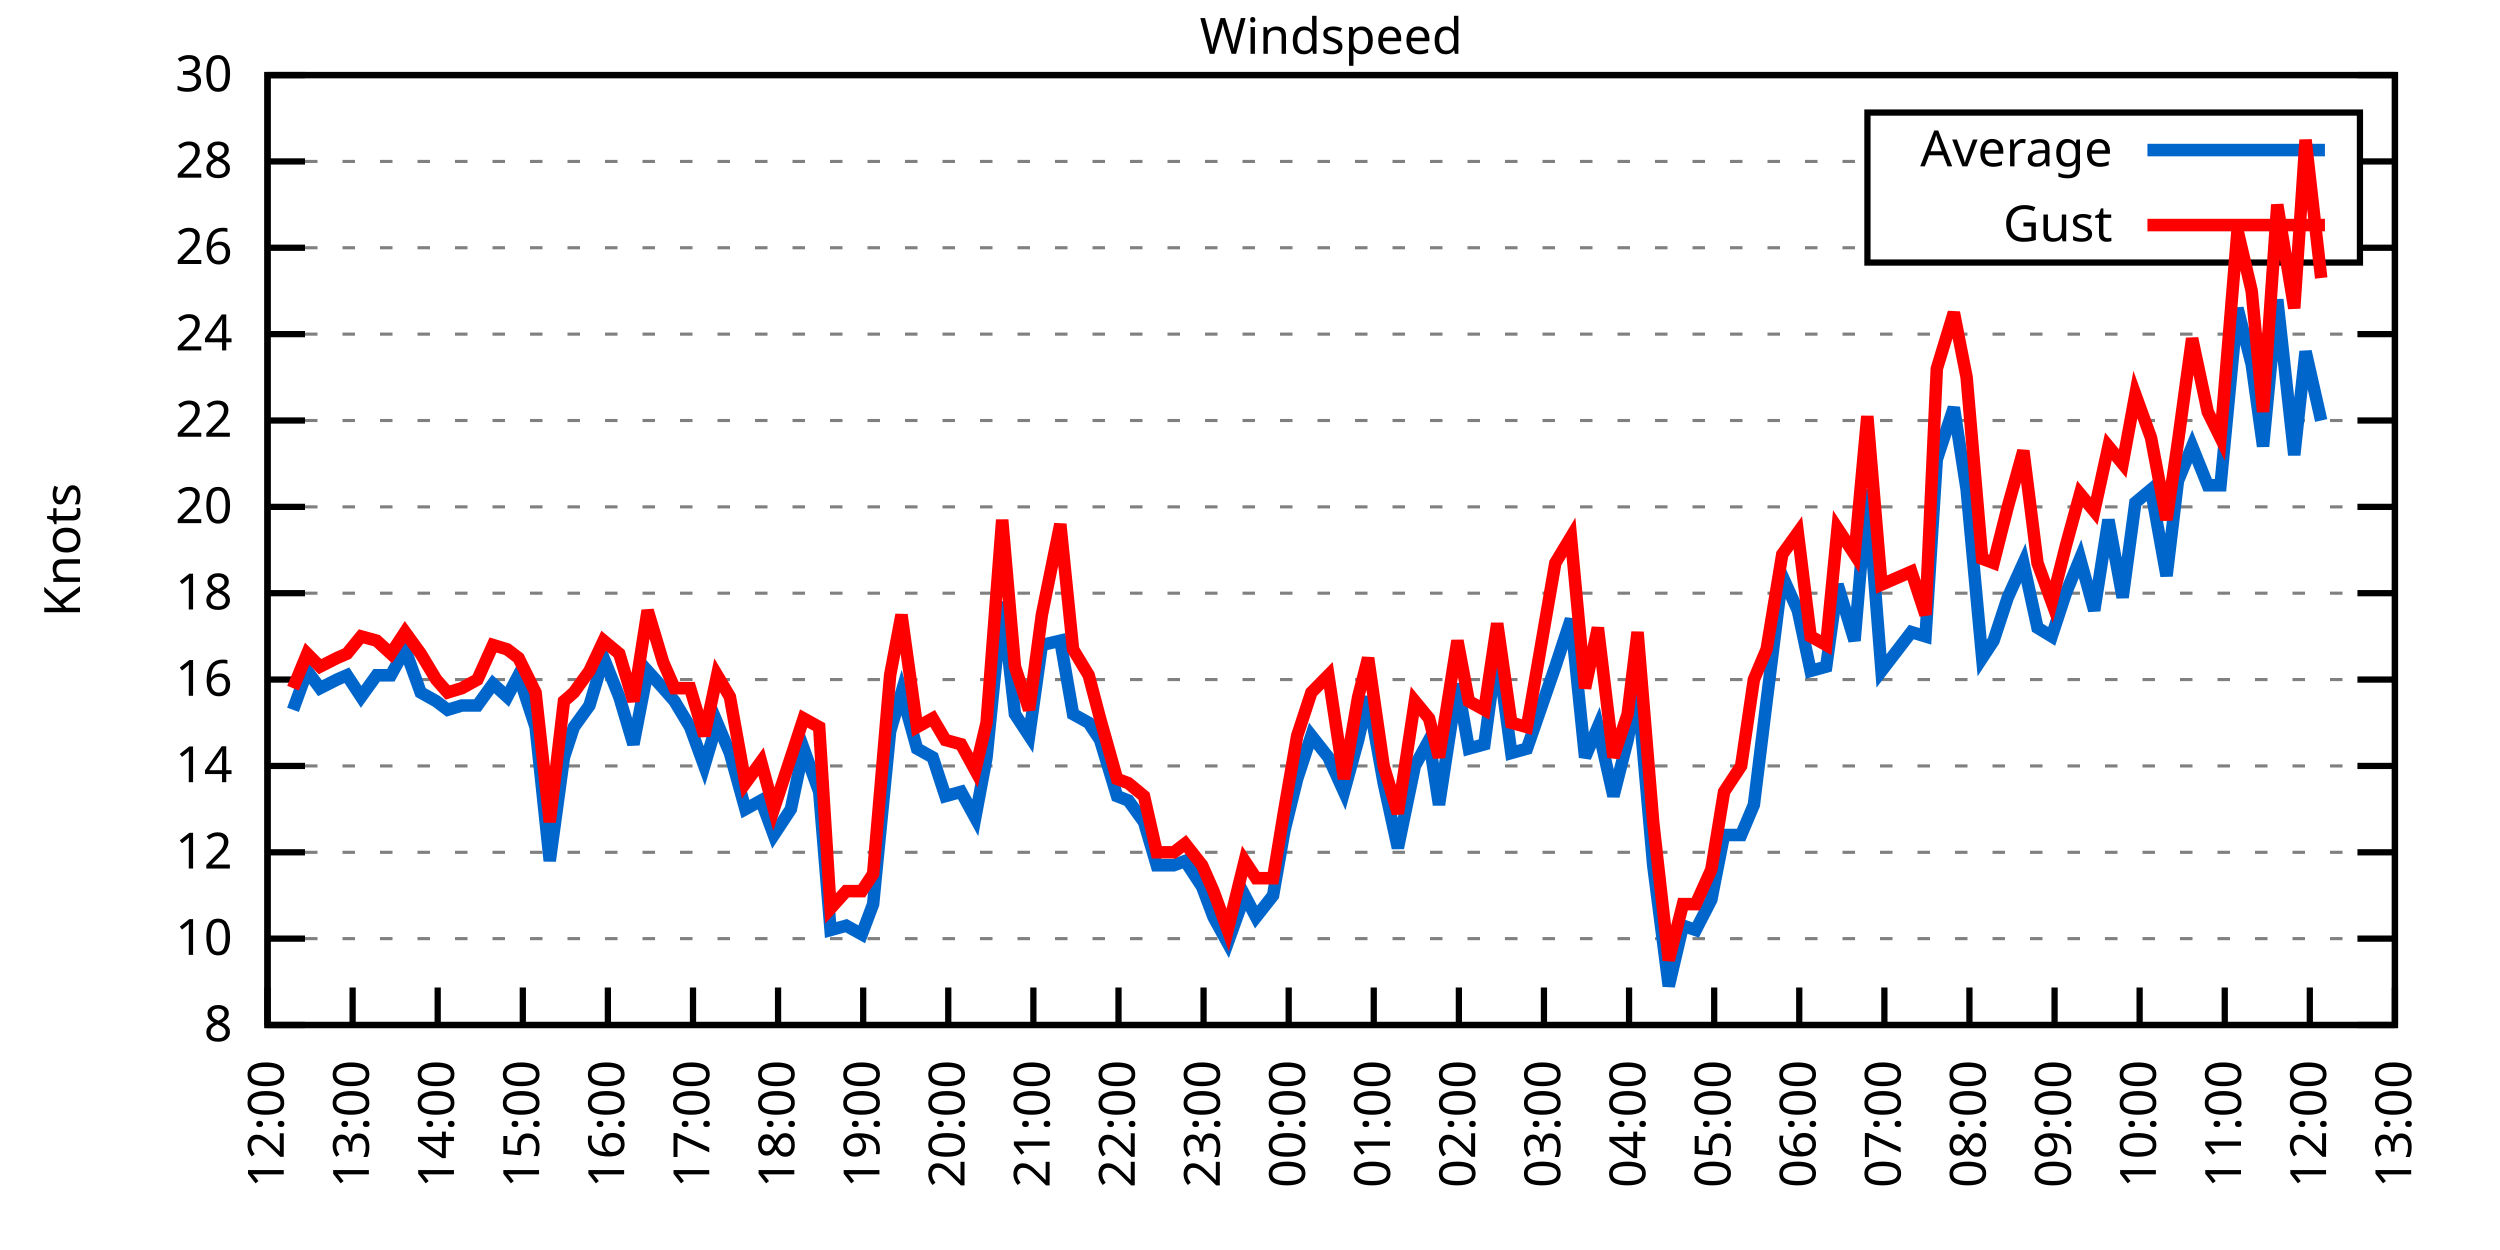
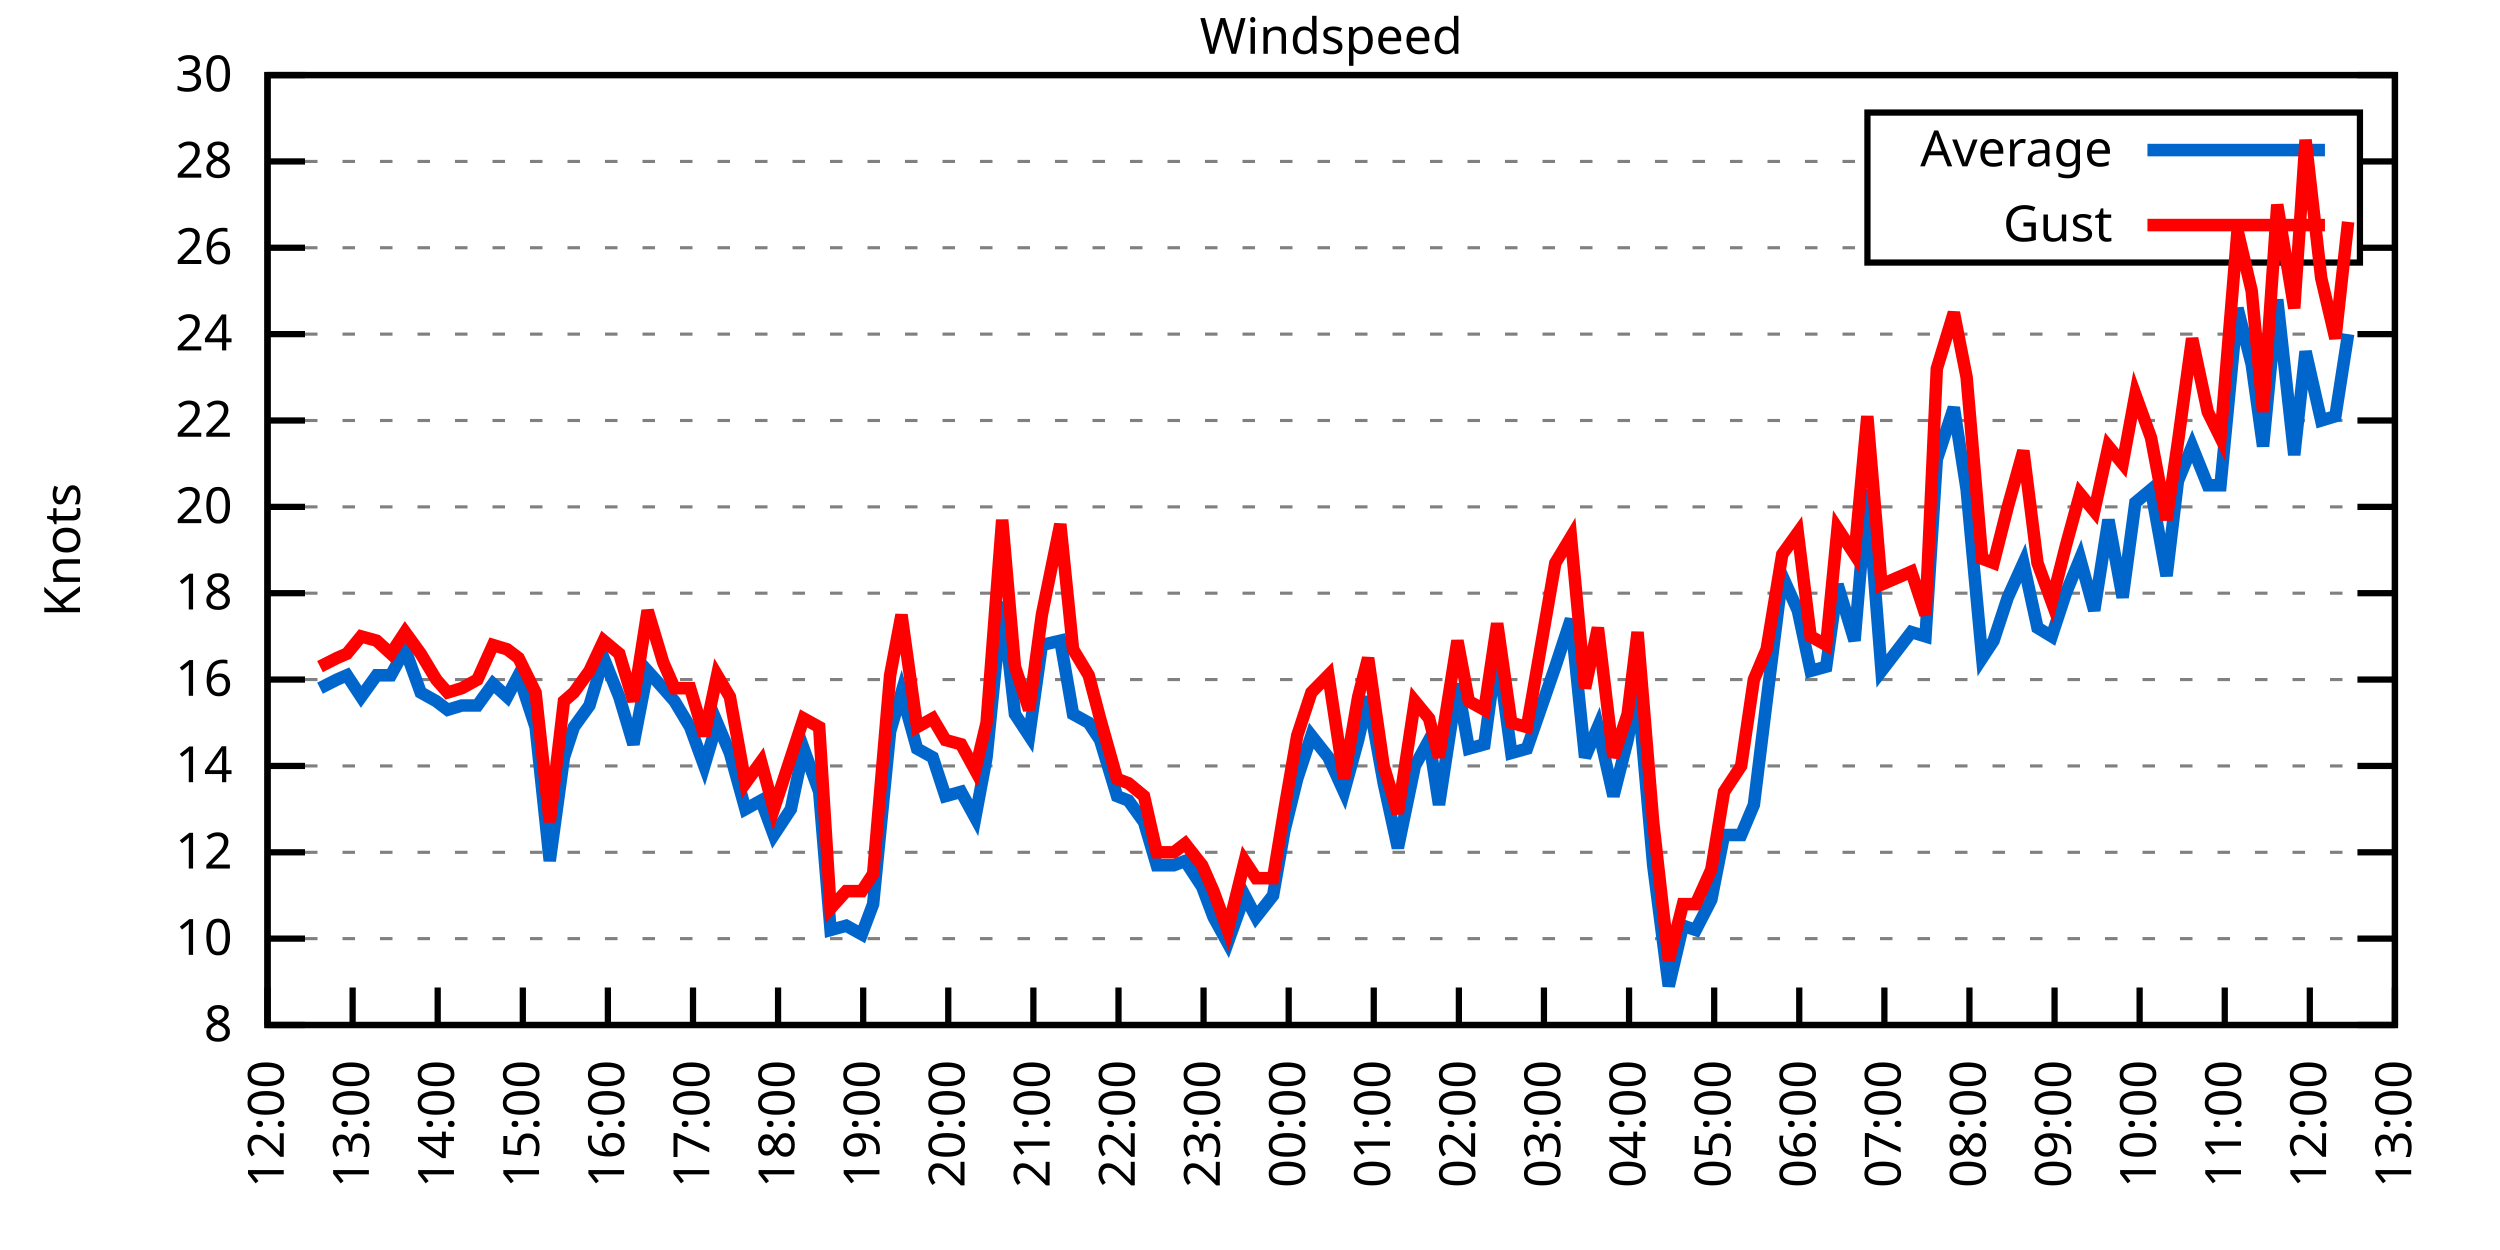
<svg xmlns="http://www.w3.org/2000/svg" xmlns:xlink="http://www.w3.org/1999/xlink" width="400" height="200" viewBox="0 0 400 200">
  <g id="gnuplot_canvas">
    <rect x="0" y="0" width="400" height="200" fill="none" />
    <defs>
      <circle id="gpDot" r="0.5" stroke-width="0.5" stroke="currentColor" />
      <path id="gpPt0" stroke-width="0.333" stroke="currentColor" d="M-1,0 h2 M0,-1 v2" />
      <path id="gpPt1" stroke-width="0.333" stroke="currentColor" d="M-1,-1 L1,1 M1,-1 L-1,1" />
      <path id="gpPt2" stroke-width="0.333" stroke="currentColor" d="M-1,0 L1,0 M0,-1 L0,1 M-1,-1 L1,1 M-1,1 L1,-1" />
      <rect id="gpPt3" stroke-width="0.333" stroke="currentColor" x="-1" y="-1" width="2" height="2" />
      <rect id="gpPt4" stroke-width="0.333" stroke="currentColor" fill="currentColor" x="-1" y="-1" width="2" height="2" />
      <circle id="gpPt5" stroke-width="0.333" stroke="currentColor" cx="0" cy="0" r="1" />
      <use xlink:href="#gpPt5" id="gpPt6" fill="currentColor" stroke="none" />
      <path id="gpPt7" stroke-width="0.333" stroke="currentColor" d="M0,-1.33 L-1.33,0.67 L1.33,0.67 z" />
      <use xlink:href="#gpPt7" id="gpPt8" fill="currentColor" stroke="none" />
      <use xlink:href="#gpPt7" id="gpPt9" stroke="currentColor" transform="rotate(180)" />
      <use xlink:href="#gpPt9" id="gpPt10" fill="currentColor" stroke="none" />
      <use xlink:href="#gpPt3" id="gpPt11" stroke="currentColor" transform="rotate(45)" />
      <use xlink:href="#gpPt11" id="gpPt12" fill="currentColor" stroke="none" />
      <path id="gpPt13" stroke-width="0.333" stroke="currentColor" d="M0,1.330 L1.265,0.411 L0.782,-1.067 L-0.782,-1.076 L-1.265,0.411 z" />
      <use xlink:href="#gpPt13" id="gpPt14" fill="currentColor" stroke="none" />
      <filter id="textbox" filterUnits="objectBoundingBox" x="0" y="0" height="1" width="1">
        <feFlood flood-color="white" flood-opacity="1" result="bgnd" />
        <feComposite in="SourceGraphic" in2="bgnd" operator="atop" />
      </filter>
      <filter id="greybox" filterUnits="objectBoundingBox" x="0" y="0" height="1" width="1">
        <feFlood flood-color="lightgrey" flood-opacity="1" result="grey" />
        <feComposite in="SourceGraphic" in2="grey" operator="atop" />
      </filter>
    </defs>
    <g fill="none" color="white" stroke="currentColor" stroke-width="1.00" stroke-linecap="butt" stroke-linejoin="miter">
</g>
    <g fill="none" color="black" stroke="currentColor" stroke-width="1.00" stroke-linecap="butt" stroke-linejoin="miter">
      <g stroke="none" shape-rendering="crispEdges">
        <polygon fill="rgb(255, 255, 255)" points="42.80,164.00 383.18,164.00 383.18,12.02 42.80,12.02 " />
      </g>
    </g>
    <g fill="none" color="black" stroke="currentColor" stroke-width="1.00" stroke-linecap="butt" stroke-linejoin="miter">
</g>
    <g fill="none" color="black" stroke="black" stroke-width="0.50" stroke-linecap="butt" stroke-linejoin="miter">
</g>
    <g fill="none" color="gray" stroke="currentColor" stroke-width="0.50" stroke-linecap="butt" stroke-linejoin="miter">
      <path stroke="gray" stroke-dasharray="2,4" class="gridline" d="M42.80,164.00 L383.19,164.00  " />
    </g>
    <g fill="none" color="gray" stroke="gray" stroke-width="1.00" stroke-linecap="butt" stroke-linejoin="miter">
</g>
    <g fill="none" color="black" stroke="currentColor" stroke-width="1.00" stroke-linecap="butt" stroke-linejoin="miter">
      <path stroke="black" d="M42.80,164.00 L48.80,164.00 M383.19,164.00 L377.19,164.00  " />
      <g transform="translate(37.20,166.60)" stroke="none" fill="black" font-family="Sans" font-size="8.00" text-anchor="end">
        <text>
          <tspan font-family="Sans"> 8</tspan>
        </text>
      </g>
    </g>
    <g fill="none" color="black" stroke="currentColor" stroke-width="1.00" stroke-linecap="butt" stroke-linejoin="miter">
</g>
    <g fill="none" color="black" stroke="black" stroke-width="0.50" stroke-linecap="butt" stroke-linejoin="miter">
</g>
    <g fill="none" color="gray" stroke="currentColor" stroke-width="0.50" stroke-linecap="butt" stroke-linejoin="miter">
      <path stroke="gray" stroke-dasharray="2,4" class="gridline" d="M42.80,150.18 L383.19,150.18  " />
    </g>
    <g fill="none" color="gray" stroke="gray" stroke-width="1.00" stroke-linecap="butt" stroke-linejoin="miter">
</g>
    <g fill="none" color="black" stroke="currentColor" stroke-width="1.00" stroke-linecap="butt" stroke-linejoin="miter">
      <path stroke="black" d="M42.80,150.18 L48.80,150.18 M383.19,150.18 L377.19,150.18  " />
      <g transform="translate(37.20,152.78)" stroke="none" fill="black" font-family="Sans" font-size="8.00" text-anchor="end">
        <text>
          <tspan font-family="Sans"> 10</tspan>
        </text>
      </g>
    </g>
    <g fill="none" color="black" stroke="currentColor" stroke-width="1.00" stroke-linecap="butt" stroke-linejoin="miter">
</g>
    <g fill="none" color="black" stroke="black" stroke-width="0.50" stroke-linecap="butt" stroke-linejoin="miter">
</g>
    <g fill="none" color="gray" stroke="currentColor" stroke-width="0.50" stroke-linecap="butt" stroke-linejoin="miter">
      <path stroke="gray" stroke-dasharray="2,4" class="gridline" d="M42.80,136.37 L383.19,136.37  " />
    </g>
    <g fill="none" color="gray" stroke="gray" stroke-width="1.00" stroke-linecap="butt" stroke-linejoin="miter">
</g>
    <g fill="none" color="black" stroke="currentColor" stroke-width="1.00" stroke-linecap="butt" stroke-linejoin="miter">
      <path stroke="black" d="M42.80,136.37 L48.80,136.37 M383.19,136.37 L377.19,136.37  " />
      <g transform="translate(37.20,138.97)" stroke="none" fill="black" font-family="Sans" font-size="8.00" text-anchor="end">
        <text>
          <tspan font-family="Sans"> 12</tspan>
        </text>
      </g>
    </g>
    <g fill="none" color="black" stroke="currentColor" stroke-width="1.00" stroke-linecap="butt" stroke-linejoin="miter">
</g>
    <g fill="none" color="black" stroke="black" stroke-width="0.50" stroke-linecap="butt" stroke-linejoin="miter">
</g>
    <g fill="none" color="gray" stroke="currentColor" stroke-width="0.50" stroke-linecap="butt" stroke-linejoin="miter">
      <path stroke="gray" stroke-dasharray="2,4" class="gridline" d="M42.80,122.55 L383.19,122.55  " />
    </g>
    <g fill="none" color="gray" stroke="gray" stroke-width="1.00" stroke-linecap="butt" stroke-linejoin="miter">
</g>
    <g fill="none" color="black" stroke="currentColor" stroke-width="1.00" stroke-linecap="butt" stroke-linejoin="miter">
      <path stroke="black" d="M42.80,122.55 L48.80,122.55 M383.19,122.55 L377.19,122.55  " />
      <g transform="translate(37.20,125.15)" stroke="none" fill="black" font-family="Sans" font-size="8.00" text-anchor="end">
        <text>
          <tspan font-family="Sans"> 14</tspan>
        </text>
      </g>
    </g>
    <g fill="none" color="black" stroke="currentColor" stroke-width="1.00" stroke-linecap="butt" stroke-linejoin="miter">
</g>
    <g fill="none" color="black" stroke="black" stroke-width="0.50" stroke-linecap="butt" stroke-linejoin="miter">
</g>
    <g fill="none" color="gray" stroke="currentColor" stroke-width="0.50" stroke-linecap="butt" stroke-linejoin="miter">
      <path stroke="gray" stroke-dasharray="2,4" class="gridline" d="M42.80,108.73 L383.19,108.73  " />
    </g>
    <g fill="none" color="gray" stroke="gray" stroke-width="1.00" stroke-linecap="butt" stroke-linejoin="miter">
</g>
    <g fill="none" color="black" stroke="currentColor" stroke-width="1.00" stroke-linecap="butt" stroke-linejoin="miter">
      <path stroke="black" d="M42.80,108.73 L48.80,108.73 M383.19,108.73 L377.19,108.73  " />
      <g transform="translate(37.20,111.33)" stroke="none" fill="black" font-family="Sans" font-size="8.00" text-anchor="end">
        <text>
          <tspan font-family="Sans"> 16</tspan>
        </text>
      </g>
    </g>
    <g fill="none" color="black" stroke="currentColor" stroke-width="1.00" stroke-linecap="butt" stroke-linejoin="miter">
</g>
    <g fill="none" color="black" stroke="black" stroke-width="0.50" stroke-linecap="butt" stroke-linejoin="miter">
</g>
    <g fill="none" color="gray" stroke="currentColor" stroke-width="0.50" stroke-linecap="butt" stroke-linejoin="miter">
      <path stroke="gray" stroke-dasharray="2,4" class="gridline" d="M42.80,94.91 L383.19,94.91  " />
    </g>
    <g fill="none" color="gray" stroke="gray" stroke-width="1.00" stroke-linecap="butt" stroke-linejoin="miter">
</g>
    <g fill="none" color="black" stroke="currentColor" stroke-width="1.00" stroke-linecap="butt" stroke-linejoin="miter">
      <path stroke="black" d="M42.80,94.91 L48.80,94.91 M383.19,94.91 L377.19,94.91  " />
      <g transform="translate(37.20,97.51)" stroke="none" fill="black" font-family="Sans" font-size="8.00" text-anchor="end">
        <text>
          <tspan font-family="Sans"> 18</tspan>
        </text>
      </g>
    </g>
    <g fill="none" color="black" stroke="currentColor" stroke-width="1.00" stroke-linecap="butt" stroke-linejoin="miter">
</g>
    <g fill="none" color="black" stroke="black" stroke-width="0.50" stroke-linecap="butt" stroke-linejoin="miter">
</g>
    <g fill="none" color="gray" stroke="currentColor" stroke-width="0.50" stroke-linecap="butt" stroke-linejoin="miter">
      <path stroke="gray" stroke-dasharray="2,4" class="gridline" d="M42.80,81.10 L383.19,81.10  " />
    </g>
    <g fill="none" color="gray" stroke="gray" stroke-width="1.00" stroke-linecap="butt" stroke-linejoin="miter">
</g>
    <g fill="none" color="black" stroke="currentColor" stroke-width="1.00" stroke-linecap="butt" stroke-linejoin="miter">
      <path stroke="black" d="M42.80,81.10 L48.80,81.10 M383.19,81.10 L377.19,81.10  " />
      <g transform="translate(37.20,83.70)" stroke="none" fill="black" font-family="Sans" font-size="8.00" text-anchor="end">
        <text>
          <tspan font-family="Sans"> 20</tspan>
        </text>
      </g>
    </g>
    <g fill="none" color="black" stroke="currentColor" stroke-width="1.00" stroke-linecap="butt" stroke-linejoin="miter">
</g>
    <g fill="none" color="black" stroke="black" stroke-width="0.50" stroke-linecap="butt" stroke-linejoin="miter">
</g>
    <g fill="none" color="gray" stroke="currentColor" stroke-width="0.50" stroke-linecap="butt" stroke-linejoin="miter">
      <path stroke="gray" stroke-dasharray="2,4" class="gridline" d="M42.80,67.28 L383.19,67.28  " />
    </g>
    <g fill="none" color="gray" stroke="gray" stroke-width="1.00" stroke-linecap="butt" stroke-linejoin="miter">
</g>
    <g fill="none" color="black" stroke="currentColor" stroke-width="1.00" stroke-linecap="butt" stroke-linejoin="miter">
      <path stroke="black" d="M42.80,67.28 L48.80,67.28 M383.19,67.28 L377.19,67.28  " />
      <g transform="translate(37.20,69.88)" stroke="none" fill="black" font-family="Sans" font-size="8.00" text-anchor="end">
        <text>
          <tspan font-family="Sans"> 22</tspan>
        </text>
      </g>
    </g>
    <g fill="none" color="black" stroke="currentColor" stroke-width="1.00" stroke-linecap="butt" stroke-linejoin="miter">
</g>
    <g fill="none" color="black" stroke="black" stroke-width="0.50" stroke-linecap="butt" stroke-linejoin="miter">
</g>
    <g fill="none" color="gray" stroke="currentColor" stroke-width="0.50" stroke-linecap="butt" stroke-linejoin="miter">
      <path stroke="gray" stroke-dasharray="2,4" class="gridline" d="M42.80,53.46 L383.19,53.46  " />
    </g>
    <g fill="none" color="gray" stroke="gray" stroke-width="1.00" stroke-linecap="butt" stroke-linejoin="miter">
</g>
    <g fill="none" color="black" stroke="currentColor" stroke-width="1.00" stroke-linecap="butt" stroke-linejoin="miter">
      <path stroke="black" d="M42.80,53.46 L48.80,53.46 M383.19,53.46 L377.19,53.46  " />
      <g transform="translate(37.20,56.06)" stroke="none" fill="black" font-family="Sans" font-size="8.00" text-anchor="end">
        <text>
          <tspan font-family="Sans"> 24</tspan>
        </text>
      </g>
    </g>
    <g fill="none" color="black" stroke="currentColor" stroke-width="1.00" stroke-linecap="butt" stroke-linejoin="miter">
</g>
    <g fill="none" color="black" stroke="black" stroke-width="0.50" stroke-linecap="butt" stroke-linejoin="miter">
</g>
    <g fill="none" color="gray" stroke="currentColor" stroke-width="0.50" stroke-linecap="butt" stroke-linejoin="miter">
      <path stroke="gray" stroke-dasharray="2,4" class="gridline" d="M42.80,39.64 L298.79,39.64 M377.59,39.64 L383.19,39.64  " />
    </g>
    <g fill="none" color="gray" stroke="gray" stroke-width="1.00" stroke-linecap="butt" stroke-linejoin="miter">
</g>
    <g fill="none" color="black" stroke="currentColor" stroke-width="1.00" stroke-linecap="butt" stroke-linejoin="miter">
      <path stroke="black" d="M42.80,39.64 L48.80,39.64 M383.19,39.64 L377.19,39.64  " />
      <g transform="translate(37.20,42.24)" stroke="none" fill="black" font-family="Sans" font-size="8.00" text-anchor="end">
        <text>
          <tspan font-family="Sans"> 26</tspan>
        </text>
      </g>
    </g>
    <g fill="none" color="black" stroke="currentColor" stroke-width="1.00" stroke-linecap="butt" stroke-linejoin="miter">
</g>
    <g fill="none" color="black" stroke="black" stroke-width="0.50" stroke-linecap="butt" stroke-linejoin="miter">
</g>
    <g fill="none" color="gray" stroke="currentColor" stroke-width="0.50" stroke-linecap="butt" stroke-linejoin="miter">
      <path stroke="gray" stroke-dasharray="2,4" class="gridline" d="M42.80,25.83 L298.79,25.83 M377.59,25.83 L383.19,25.83  " />
    </g>
    <g fill="none" color="gray" stroke="gray" stroke-width="1.00" stroke-linecap="butt" stroke-linejoin="miter">
</g>
    <g fill="none" color="black" stroke="currentColor" stroke-width="1.00" stroke-linecap="butt" stroke-linejoin="miter">
      <path stroke="black" d="M42.80,25.83 L48.80,25.83 M383.19,25.83 L377.19,25.83  " />
      <g transform="translate(37.20,28.43)" stroke="none" fill="black" font-family="Sans" font-size="8.00" text-anchor="end">
        <text>
          <tspan font-family="Sans"> 28</tspan>
        </text>
      </g>
    </g>
    <g fill="none" color="black" stroke="currentColor" stroke-width="1.00" stroke-linecap="butt" stroke-linejoin="miter">
</g>
    <g fill="none" color="black" stroke="black" stroke-width="0.50" stroke-linecap="butt" stroke-linejoin="miter">
</g>
    <g fill="none" color="gray" stroke="currentColor" stroke-width="0.50" stroke-linecap="butt" stroke-linejoin="miter">
      <path stroke="gray" stroke-dasharray="2,4" class="gridline" d="M42.80,12.01 L383.19,12.01  " />
    </g>
    <g fill="none" color="gray" stroke="gray" stroke-width="1.00" stroke-linecap="butt" stroke-linejoin="miter">
</g>
    <g fill="none" color="black" stroke="currentColor" stroke-width="1.00" stroke-linecap="butt" stroke-linejoin="miter">
      <path stroke="black" d="M42.80,12.01 L48.80,12.01 M383.19,12.01 L377.19,12.01  " />
      <g transform="translate(37.20,14.61)" stroke="none" fill="black" font-family="Sans" font-size="8.00" text-anchor="end">
        <text>
          <tspan font-family="Sans"> 30</tspan>
        </text>
      </g>
    </g>
    <g fill="none" color="black" stroke="currentColor" stroke-width="1.00" stroke-linecap="butt" stroke-linejoin="miter">
      <path stroke="black" d="M42.80,164.00 L42.80,158.00  " />
      <g transform="translate(45.40,169.60) rotate(270.00)" stroke="none" fill="black" font-family="Sans" font-size="8.00" text-anchor="end">
        <text>
          <tspan font-family="Sans">12:00</tspan>
        </text>
      </g>
    </g>
    <g fill="none" color="black" stroke="currentColor" stroke-width="1.00" stroke-linecap="butt" stroke-linejoin="miter">
      <path stroke="black" d="M56.42,164.00 L56.42,158.00  " />
      <g transform="translate(59.02,169.60) rotate(270.00)" stroke="none" fill="black" font-family="Sans" font-size="8.00" text-anchor="end">
        <text>
          <tspan font-family="Sans">13:00</tspan>
        </text>
      </g>
    </g>
    <g fill="none" color="black" stroke="currentColor" stroke-width="1.00" stroke-linecap="butt" stroke-linejoin="miter">
      <path stroke="black" d="M70.03,164.00 L70.03,158.00  " />
      <g transform="translate(72.63,169.60) rotate(270.00)" stroke="none" fill="black" font-family="Sans" font-size="8.00" text-anchor="end">
        <text>
          <tspan font-family="Sans">14:00</tspan>
        </text>
      </g>
    </g>
    <g fill="none" color="black" stroke="currentColor" stroke-width="1.00" stroke-linecap="butt" stroke-linejoin="miter">
      <path stroke="black" d="M83.65,164.00 L83.65,158.00  " />
      <g transform="translate(86.25,169.60) rotate(270.00)" stroke="none" fill="black" font-family="Sans" font-size="8.00" text-anchor="end">
        <text>
          <tspan font-family="Sans">15:00</tspan>
        </text>
      </g>
    </g>
    <g fill="none" color="black" stroke="currentColor" stroke-width="1.00" stroke-linecap="butt" stroke-linejoin="miter">
      <path stroke="black" d="M97.26,164.00 L97.26,158.00  " />
      <g transform="translate(99.86,169.60) rotate(270.00)" stroke="none" fill="black" font-family="Sans" font-size="8.00" text-anchor="end">
        <text>
          <tspan font-family="Sans">16:00</tspan>
        </text>
      </g>
    </g>
    <g fill="none" color="black" stroke="currentColor" stroke-width="1.00" stroke-linecap="butt" stroke-linejoin="miter">
      <path stroke="black" d="M110.88,164.00 L110.88,158.00  " />
      <g transform="translate(113.48,169.60) rotate(270.00)" stroke="none" fill="black" font-family="Sans" font-size="8.00" text-anchor="end">
        <text>
          <tspan font-family="Sans">17:00</tspan>
        </text>
      </g>
    </g>
    <g fill="none" color="black" stroke="currentColor" stroke-width="1.00" stroke-linecap="butt" stroke-linejoin="miter">
      <path stroke="black" d="M124.49,164.00 L124.49,158.00  " />
      <g transform="translate(127.09,169.60) rotate(270.00)" stroke="none" fill="black" font-family="Sans" font-size="8.00" text-anchor="end">
        <text>
          <tspan font-family="Sans">18:00</tspan>
        </text>
      </g>
    </g>
    <g fill="none" color="black" stroke="currentColor" stroke-width="1.00" stroke-linecap="butt" stroke-linejoin="miter">
      <path stroke="black" d="M138.11,164.00 L138.11,158.00  " />
      <g transform="translate(140.71,169.60) rotate(270.00)" stroke="none" fill="black" font-family="Sans" font-size="8.00" text-anchor="end">
        <text>
          <tspan font-family="Sans">19:00</tspan>
        </text>
      </g>
    </g>
    <g fill="none" color="black" stroke="currentColor" stroke-width="1.00" stroke-linecap="butt" stroke-linejoin="miter">
      <path stroke="black" d="M151.72,164.00 L151.72,158.00  " />
      <g transform="translate(154.32,169.60) rotate(270.00)" stroke="none" fill="black" font-family="Sans" font-size="8.00" text-anchor="end">
        <text>
          <tspan font-family="Sans">20:00</tspan>
        </text>
      </g>
    </g>
    <g fill="none" color="black" stroke="currentColor" stroke-width="1.00" stroke-linecap="butt" stroke-linejoin="miter">
      <path stroke="black" d="M165.34,164.00 L165.34,158.00  " />
      <g transform="translate(167.94,169.60) rotate(270.00)" stroke="none" fill="black" font-family="Sans" font-size="8.00" text-anchor="end">
        <text>
          <tspan font-family="Sans">21:00</tspan>
        </text>
      </g>
    </g>
    <g fill="none" color="black" stroke="currentColor" stroke-width="1.00" stroke-linecap="butt" stroke-linejoin="miter">
      <path stroke="black" d="M178.96,164.00 L178.96,158.00  " />
      <g transform="translate(181.56,169.60) rotate(270.00)" stroke="none" fill="black" font-family="Sans" font-size="8.00" text-anchor="end">
        <text>
          <tspan font-family="Sans">22:00</tspan>
        </text>
      </g>
    </g>
    <g fill="none" color="black" stroke="currentColor" stroke-width="1.00" stroke-linecap="butt" stroke-linejoin="miter">
      <path stroke="black" d="M192.57,164.00 L192.57,158.00  " />
      <g transform="translate(195.17,169.60) rotate(270.00)" stroke="none" fill="black" font-family="Sans" font-size="8.00" text-anchor="end">
        <text>
          <tspan font-family="Sans">23:00</tspan>
        </text>
      </g>
    </g>
    <g fill="none" color="black" stroke="currentColor" stroke-width="1.00" stroke-linecap="butt" stroke-linejoin="miter">
      <path stroke="black" d="M206.19,164.00 L206.19,158.00  " />
      <g transform="translate(208.79,169.60) rotate(270.00)" stroke="none" fill="black" font-family="Sans" font-size="8.00" text-anchor="end">
        <text>
          <tspan font-family="Sans">00:00</tspan>
        </text>
      </g>
    </g>
    <g fill="none" color="black" stroke="currentColor" stroke-width="1.00" stroke-linecap="butt" stroke-linejoin="miter">
      <path stroke="black" d="M219.80,164.00 L219.80,158.00  " />
      <g transform="translate(222.40,169.60) rotate(270.00)" stroke="none" fill="black" font-family="Sans" font-size="8.00" text-anchor="end">
        <text>
          <tspan font-family="Sans">01:00</tspan>
        </text>
      </g>
    </g>
    <g fill="none" color="black" stroke="currentColor" stroke-width="1.00" stroke-linecap="butt" stroke-linejoin="miter">
      <path stroke="black" d="M233.42,164.00 L233.42,158.00  " />
      <g transform="translate(236.02,169.60) rotate(270.00)" stroke="none" fill="black" font-family="Sans" font-size="8.00" text-anchor="end">
        <text>
          <tspan font-family="Sans">02:00</tspan>
        </text>
      </g>
    </g>
    <g fill="none" color="black" stroke="currentColor" stroke-width="1.00" stroke-linecap="butt" stroke-linejoin="miter">
      <path stroke="black" d="M247.03,164.00 L247.03,158.00  " />
      <g transform="translate(249.63,169.60) rotate(270.00)" stroke="none" fill="black" font-family="Sans" font-size="8.00" text-anchor="end">
        <text>
          <tspan font-family="Sans">03:00</tspan>
        </text>
      </g>
    </g>
    <g fill="none" color="black" stroke="currentColor" stroke-width="1.00" stroke-linecap="butt" stroke-linejoin="miter">
      <path stroke="black" d="M260.65,164.00 L260.65,158.00  " />
      <g transform="translate(263.25,169.60) rotate(270.00)" stroke="none" fill="black" font-family="Sans" font-size="8.00" text-anchor="end">
        <text>
          <tspan font-family="Sans">04:00</tspan>
        </text>
      </g>
    </g>
    <g fill="none" color="black" stroke="currentColor" stroke-width="1.00" stroke-linecap="butt" stroke-linejoin="miter">
      <path stroke="black" d="M274.27,164.00 L274.27,158.00  " />
      <g transform="translate(276.87,169.60) rotate(270.00)" stroke="none" fill="black" font-family="Sans" font-size="8.00" text-anchor="end">
        <text>
          <tspan font-family="Sans">05:00</tspan>
        </text>
      </g>
    </g>
    <g fill="none" color="black" stroke="currentColor" stroke-width="1.00" stroke-linecap="butt" stroke-linejoin="miter">
      <path stroke="black" d="M287.88,164.00 L287.88,158.00  " />
      <g transform="translate(290.48,169.60) rotate(270.00)" stroke="none" fill="black" font-family="Sans" font-size="8.00" text-anchor="end">
        <text>
          <tspan font-family="Sans">06:00</tspan>
        </text>
      </g>
    </g>
    <g fill="none" color="black" stroke="currentColor" stroke-width="1.00" stroke-linecap="butt" stroke-linejoin="miter">
      <path stroke="black" d="M301.50,164.00 L301.50,158.00  " />
      <g transform="translate(304.10,169.60) rotate(270.00)" stroke="none" fill="black" font-family="Sans" font-size="8.00" text-anchor="end">
        <text>
          <tspan font-family="Sans">07:00</tspan>
        </text>
      </g>
    </g>
    <g fill="none" color="black" stroke="currentColor" stroke-width="1.00" stroke-linecap="butt" stroke-linejoin="miter">
      <path stroke="black" d="M315.11,164.00 L315.11,158.00  " />
      <g transform="translate(317.71,169.60) rotate(270.00)" stroke="none" fill="black" font-family="Sans" font-size="8.00" text-anchor="end">
        <text>
          <tspan font-family="Sans">08:00</tspan>
        </text>
      </g>
    </g>
    <g fill="none" color="black" stroke="currentColor" stroke-width="1.00" stroke-linecap="butt" stroke-linejoin="miter">
      <path stroke="black" d="M328.73,164.00 L328.73,158.00  " />
      <g transform="translate(331.33,169.60) rotate(270.00)" stroke="none" fill="black" font-family="Sans" font-size="8.00" text-anchor="end">
        <text>
          <tspan font-family="Sans">09:00</tspan>
        </text>
      </g>
    </g>
    <g fill="none" color="black" stroke="currentColor" stroke-width="1.00" stroke-linecap="butt" stroke-linejoin="miter">
      <path stroke="black" d="M342.34,164.00 L342.34,158.00  " />
      <g transform="translate(344.94,169.60) rotate(270.00)" stroke="none" fill="black" font-family="Sans" font-size="8.00" text-anchor="end">
        <text>
          <tspan font-family="Sans">10:00</tspan>
        </text>
      </g>
    </g>
    <g fill="none" color="black" stroke="currentColor" stroke-width="1.00" stroke-linecap="butt" stroke-linejoin="miter">
      <path stroke="black" d="M355.96,164.00 L355.96,158.00  " />
      <g transform="translate(358.56,169.60) rotate(270.00)" stroke="none" fill="black" font-family="Sans" font-size="8.00" text-anchor="end">
        <text>
          <tspan font-family="Sans">11:00</tspan>
        </text>
      </g>
    </g>
    <g fill="none" color="black" stroke="currentColor" stroke-width="1.00" stroke-linecap="butt" stroke-linejoin="miter">
      <path stroke="black" d="M369.57,164.00 L369.57,158.00  " />
      <g transform="translate(372.17,169.60) rotate(270.00)" stroke="none" fill="black" font-family="Sans" font-size="8.00" text-anchor="end">
        <text>
          <tspan font-family="Sans">12:00</tspan>
        </text>
      </g>
    </g>
    <g fill="none" color="black" stroke="currentColor" stroke-width="1.00" stroke-linecap="butt" stroke-linejoin="miter">
      <path stroke="black" d="M383.19,164.00 L383.19,158.00  " />
      <g transform="translate(385.79,169.60) rotate(270.00)" stroke="none" fill="black" font-family="Sans" font-size="8.00" text-anchor="end">
        <text>
          <tspan font-family="Sans">13:00</tspan>
        </text>
      </g>
    </g>
    <g fill="none" color="black" stroke="currentColor" stroke-width="1.00" stroke-linecap="butt" stroke-linejoin="miter">
</g>
    <g fill="none" color="black" stroke="currentColor" stroke-width="1.00" stroke-linecap="butt" stroke-linejoin="miter">
      <path stroke="black" d="M42.80,12.01 L42.80,164.00 L383.19,164.00 L383.19,12.01 L42.80,12.01 Z  " />
    </g>
    <g fill="none" color="black" stroke="currentColor" stroke-width="1.00" stroke-linecap="butt" stroke-linejoin="miter">
</g>
    <g fill="none" color="black" stroke="currentColor" stroke-width="1.00" stroke-linecap="butt" stroke-linejoin="miter">
      <path stroke="black" d="M298.79,42.01 L298.79,18.01 L377.59,18.01 L377.59,42.01 L298.79,42.01 Z  " />
    </g>
    <g id="Windspeed_plot_1">
      <g fill="none" color="white" stroke="black" stroke-width="2.00" stroke-linecap="butt" stroke-linejoin="miter">
</g>
      <g fill="none" color="black" stroke="currentColor" stroke-width="2.00" stroke-linecap="butt" stroke-linejoin="miter">
        <g transform="translate(337.99,26.61)" stroke="none" fill="black" font-family="Sans" font-size="8.00" text-anchor="end">
          <text>
            <tspan font-family="Sans">Average</tspan>
          </text>
        </g>
      </g>
      <g fill="none" color="black" stroke="currentColor" stroke-width="2.00" stroke-linecap="butt" stroke-linejoin="miter">
-         <path stroke="rgb(  0, 102, 204)" d="M343.59,24.01 L371.99,24.01 M46.88,113.57 L49.15,107.35 L51.20,110.11 L53.92,108.73 L55.51,108.04 L57.78,111.49   L60.27,108.04 L62.54,108.04 L64.81,103.89 L67.31,110.80 L69.80,112.19 L71.62,113.57 L73.89,112.88 L76.39,112.88   L78.88,109.42 L81.15,111.49 L82.97,108.04 L85.69,116.33 L87.96,137.75 L90.23,121.17 L91.82,116.33 L94.31,112.88   L96.58,105.28 L99.08,111.49 L101.35,119.09 L103.62,107.35 L106.11,110.11 L107.93,112.19 L110.42,116.33 L112.69,122.55   L114.74,115.64 L116.78,120.48 L119.27,129.46 L121.77,128.08 L123.81,133.60 L126.54,129.46 L128.58,119.78 L131.07,126.69   L132.89,148.80 L135.39,148.11 L137.88,149.49 L139.70,144.66 L142.42,117.02 L144.24,110.80 L146.73,119.78 L149.23,121.17   L151.27,127.38 L153.77,126.69 L156.04,130.84 L157.85,121.17 L160.35,96.30 L162.39,114.26 L164.66,117.71 L166.70,103.20   L169.65,102.51 L171.69,114.26 L174.19,115.64 L176.01,118.40 L178.73,127.38 L180.54,128.08 L183.04,131.53 L185.08,138.44   L187.81,138.44 L189.62,137.75 L192.34,141.89 L194.16,146.73 L196.43,150.87 L199.15,143.27 L200.97,146.73 L203.69,143.27   L205.51,132.91 L207.55,124.62 L209.82,117.71 L212.54,121.17 L215.04,126.69 L217.31,118.40 L218.90,111.49 L221.39,125.31   L223.66,135.67 L226.38,122.55 L228.65,118.40 L230.24,128.77 L233.19,109.42 L235.01,119.78 L237.50,119.09 L239.55,103.89   L241.81,120.48 L244.31,119.78 L248.85,106.66 L251.35,99.06 L253.61,121.17 L255.66,116.33 L258.15,127.38 L260.42,118.40   L262.01,110.11 L264.51,138.44 L267.00,157.78 L269.27,148.11 L271.32,148.80 L273.81,143.96 L275.85,133.60 L278.58,133.60   L280.62,128.77 L282.66,112.19 L285.16,92.15 L287.65,97.68 L289.70,107.35 L292.19,106.66 L294.01,93.53 L296.73,102.51   L298.77,78.33 L301.04,107.35 L305.81,101.13 L308.08,101.82 L309.89,73.50 L312.62,65.21 L314.66,78.33 L317.15,105.28   L318.97,102.51 L321.24,95.60 L323.74,90.08 L326.00,100.44 L328.27,101.82 L330.54,94.91 L332.81,89.39 L335.08,97.68   L337.35,83.17 L339.62,95.60 L341.66,80.41 L344.16,78.33 L346.65,92.15 L348.47,76.95 L350.74,71.42 L353.24,77.64   L355.28,77.64 L358.00,49.32 L360.27,58.30 L362.09,71.42 L364.36,47.93 L367.08,72.81 L368.89,56.23 L371.39,67.28    " />
+         <path stroke="rgb(  0, 102, 204)" d="M343.59,24.01 L371.99,24.01 M51.20,110.11 L53.92,108.73 L55.51,108.04 L57.78,111.49 L60.27,108.04 L62.54,108.04   L64.81,103.89 L67.31,110.80 L69.80,112.19 L71.62,113.57 L73.89,112.88 L76.39,112.88 L78.88,109.42 L81.15,111.49   L82.97,108.04 L85.69,116.33 L87.96,137.75 L90.23,121.17 L91.82,116.33 L94.31,112.88 L96.58,105.28 L99.08,111.49   L101.35,119.09 L103.62,107.35 L106.11,110.11 L107.93,112.19 L110.42,116.33 L112.69,122.55 L114.74,115.64 L116.78,120.48   L119.27,129.46 L121.77,128.08 L123.81,133.60 L126.54,129.46 L128.58,119.78 L131.07,126.69 L132.89,148.80 L135.39,148.11   L137.88,149.49 L139.70,144.66 L142.42,117.02 L144.24,110.80 L146.73,119.78 L149.23,121.17 L151.27,127.38 L153.77,126.69   L156.04,130.84 L157.85,121.17 L160.35,96.30 L162.39,114.26 L164.66,117.71 L166.70,103.20 L169.65,102.51 L171.69,114.26   L174.19,115.64 L176.01,118.40 L178.73,127.38 L180.54,128.08 L183.04,131.53 L185.08,138.44 L187.81,138.44 L189.62,137.75   L192.34,141.89 L194.16,146.73 L196.43,150.87 L199.15,143.27 L200.97,146.73 L203.69,143.27 L205.51,132.91 L207.55,124.62   L209.82,117.71 L212.54,121.17 L215.04,126.69 L217.31,118.40 L218.90,111.49 L221.39,125.31 L223.66,135.67 L226.38,122.55   L228.65,118.40 L230.24,128.77 L233.19,109.42 L235.01,119.78 L237.50,119.09 L239.55,103.89 L241.81,120.48 L244.31,119.78   L248.85,106.66 L251.35,99.06 L253.61,121.17 L255.66,116.33 L258.15,127.38 L260.42,118.40 L262.01,110.11 L264.51,138.44   L267.00,157.78 L269.27,148.11 L271.32,148.80 L273.81,143.96 L275.85,133.60 L278.58,133.60 L280.62,128.77 L282.66,112.19   L285.16,92.15 L287.65,97.68 L289.70,107.35 L292.19,106.66 L294.01,93.53 L296.73,102.51 L298.77,78.33 L301.04,107.35   L305.81,101.13 L308.08,101.82 L309.89,73.50 L312.62,65.21 L314.66,78.33 L317.15,105.28 L318.97,102.51 L321.24,95.60   L323.74,90.08 L326.00,100.44 L328.27,101.82 L330.54,94.91 L332.81,89.39 L335.08,97.68 L337.35,83.17 L339.62,95.60   L341.66,80.41 L344.16,78.33 L346.65,92.15 L348.47,76.95 L350.74,71.42 L353.24,77.64 L355.28,77.64 L358.00,49.32   L360.27,58.30 L362.09,71.42 L364.36,47.93 L367.08,72.81 L368.89,56.23 L371.39,67.28 L373.66,66.59 L375.70,53.46    " />
      </g>
    </g>
    <g id="Windspeed_plot_2">
      <g fill="none" color="black" stroke="currentColor" stroke-width="2.00" stroke-linecap="butt" stroke-linejoin="miter">
        <g transform="translate(337.99,38.61)" stroke="none" fill="black" font-family="Sans" font-size="8.00" text-anchor="end">
          <text>
            <tspan font-family="Sans">Gust</tspan>
          </text>
        </g>
      </g>
      <g fill="none" color="black" stroke="currentColor" stroke-width="2.00" stroke-linecap="butt" stroke-linejoin="miter">
-         <path stroke="rgb(255,   0,   0)" d="M343.59,36.01 L371.99,36.01 M46.88,110.11 L49.15,104.59 L51.20,106.66 L53.92,105.28 L55.51,104.59 L57.78,101.82   L60.27,102.51 L62.54,104.59 L64.81,101.13 L67.31,104.59 L69.80,108.73 L71.62,110.80 L73.89,110.11 L76.39,108.73   L78.88,103.20 L81.15,103.89 L82.97,105.28 L85.69,110.80 L87.96,131.53 L90.23,112.19 L91.82,110.80 L94.31,107.35   L96.58,102.51 L99.08,104.59 L101.35,112.19 L103.62,97.68 L106.11,105.97 L107.93,110.11 L110.42,110.11 L112.69,117.71   L114.74,108.04 L116.78,111.49 L119.27,125.31 L121.77,121.86 L123.81,129.46 L126.54,121.17 L128.58,114.95 L131.07,116.33   L132.89,145.35 L135.39,142.58 L137.88,142.58 L139.70,139.82 L142.42,108.04 L144.24,98.37 L146.73,116.33 L149.23,114.95   L151.27,118.40 L153.77,119.09 L156.04,123.24 L157.85,115.64 L160.35,83.17 L162.39,106.66 L164.66,113.57 L166.70,98.37   L169.65,83.86 L171.69,103.89 L174.19,108.04 L176.01,114.95 L178.73,124.62 L180.54,125.31 L183.04,127.38 L185.08,136.37   L187.81,136.37 L189.62,134.98 L192.34,138.44 L194.16,142.58 L196.43,148.80 L199.15,137.75 L200.97,140.51 L203.69,140.51   L205.51,129.46 L207.55,117.71 L209.82,110.80 L212.54,108.04 L215.04,124.62 L217.31,111.49 L218.90,105.28 L221.39,122.55   L223.66,130.15 L226.38,112.19 L228.65,114.95 L230.24,121.17 L233.19,102.51 L235.01,112.19 L237.50,113.57 L239.55,99.75   L241.81,115.64 L244.31,116.33 L248.85,90.08 L251.35,85.93 L253.61,110.11 L255.66,100.44 L258.15,121.17 L260.42,114.26   L262.01,101.13 L264.51,131.53 L267.00,153.64 L269.27,144.66 L271.32,144.66 L273.81,139.13 L275.85,126.69 L278.58,122.55   L280.62,108.73 L282.66,103.89 L285.16,88.70 L287.65,85.24 L289.70,101.82 L292.19,103.20 L294.01,84.55 L296.73,88.70   L298.77,66.59 L301.04,93.53 L305.81,91.46 L308.08,98.37 L309.89,58.99 L312.62,50.01 L314.66,60.37 L317.15,89.39   L318.97,90.08 L321.24,81.10 L323.74,72.12 L326.00,90.08 L328.27,96.30 L330.54,87.31 L332.81,79.02 L335.08,81.79   L337.35,71.42 L339.62,74.19 L341.66,63.13 L344.16,70.04 L346.65,83.17 L348.47,70.73 L350.74,54.15 L353.24,65.90   L355.28,70.04 L358.00,36.88 L360.27,46.55 L362.09,65.90 L364.36,32.74 L367.08,49.32 L368.89,22.37 L371.39,44.48    " />
+         <path stroke="rgb(255,   0,   0)" d="M343.59,36.01 L371.99,36.01 M51.20,106.66 L53.92,105.28 L55.51,104.59 L57.78,101.82 L60.27,102.51 L62.54,104.59   L64.81,101.13 L67.31,104.59 L69.80,108.73 L71.62,110.80 L73.89,110.11 L76.39,108.73 L78.88,103.20 L81.15,103.89   L82.97,105.28 L85.69,110.80 L87.96,131.53 L90.23,112.19 L91.82,110.80 L94.31,107.35 L96.58,102.51 L99.08,104.59   L101.35,112.19 L103.62,97.68 L106.11,105.97 L107.93,110.11 L110.42,110.11 L112.69,117.71 L114.74,108.04 L116.78,111.49   L119.27,125.31 L121.77,121.86 L123.81,129.46 L126.54,121.17 L128.58,114.95 L131.07,116.33 L132.89,145.35 L135.39,142.58   L137.88,142.58 L139.70,139.82 L142.42,108.04 L144.24,98.37 L146.73,116.33 L149.23,114.95 L151.27,118.40 L153.77,119.09   L156.04,123.24 L157.85,115.64 L160.35,83.17 L162.39,106.66 L164.66,113.57 L166.70,98.37 L169.65,83.86 L171.69,103.89   L174.19,108.04 L176.01,114.95 L178.73,124.62 L180.54,125.31 L183.04,127.38 L185.08,136.37 L187.81,136.37 L189.62,134.98   L192.34,138.44 L194.16,142.58 L196.43,148.80 L199.15,137.75 L200.97,140.51 L203.69,140.51 L205.51,129.46 L207.55,117.71   L209.82,110.80 L212.54,108.04 L215.04,124.62 L217.31,111.49 L218.90,105.28 L221.39,122.55 L223.66,130.15 L226.38,112.19   L228.65,114.95 L230.24,121.17 L233.19,102.51 L235.01,112.19 L237.50,113.57 L239.55,99.75 L241.81,115.64 L244.31,116.33   L248.85,90.08 L251.35,85.93 L253.61,110.11 L255.66,100.44 L258.15,121.17 L260.42,114.26 L262.01,101.13 L264.51,131.53   L267.00,153.64 L269.27,144.66 L271.32,144.66 L273.81,139.13 L275.85,126.69 L278.58,122.55 L280.62,108.73 L282.66,103.89   L285.16,88.70 L287.65,85.24 L289.70,101.82 L292.19,103.20 L294.01,84.55 L296.73,88.70 L298.77,66.59 L301.04,93.53   L305.81,91.46 L308.08,98.37 L309.89,58.99 L312.62,50.01 L314.66,60.37 L317.15,89.39 L318.97,90.08 L321.24,81.10   L323.74,72.12 L326.00,90.08 L328.27,96.30 L330.54,87.31 L332.81,79.02 L335.08,81.79 L337.35,71.42 L339.62,74.19   L341.66,63.13 L344.16,70.04 L346.65,83.17 L348.47,70.73 L350.74,54.15 L353.24,65.90 L355.28,70.04 L358.00,36.88   L360.27,46.55 L362.09,65.90 L364.36,32.74 L367.08,49.32 L368.89,22.37 L371.39,44.48 L373.66,54.15 L375.70,35.50    " />
      </g>
    </g>
    <g fill="none" color="black" stroke="currentColor" stroke-width="2.00" stroke-linecap="butt" stroke-linejoin="miter">
</g>
    <g fill="none" color="black" stroke="black" stroke-width="1.00" stroke-linecap="butt" stroke-linejoin="miter">
</g>
    <g fill="none" color="black" stroke="currentColor" stroke-width="1.00" stroke-linecap="butt" stroke-linejoin="miter">
      <path stroke="black" d="M42.80,12.01 L42.80,164.00 L383.19,164.00 L383.19,12.01 L42.80,12.01 Z  " />
      <g transform="translate(12.80,88.01) rotate(270.00)" stroke="none" fill="black" font-family="Sans" font-size="8.00" text-anchor="middle">
        <text>
          <tspan font-family="Sans">Knots</tspan>
        </text>
      </g>
    </g>
    <g fill="none" color="black" stroke="currentColor" stroke-width="1.00" stroke-linecap="butt" stroke-linejoin="miter">
</g>
    <g fill="none" color="black" stroke="currentColor" stroke-width="1.00" stroke-linecap="butt" stroke-linejoin="miter">
      <g transform="translate(212.99,8.61)" stroke="none" fill="black" font-family="Sans" font-size="8.00" text-anchor="middle">
        <text>
          <tspan font-family="Sans">Windspeed</tspan>
        </text>
      </g>
    </g>
    <g fill="none" color="black" stroke="currentColor" stroke-width="1.00" stroke-linecap="butt" stroke-linejoin="miter">
</g>
  </g>
</svg>
